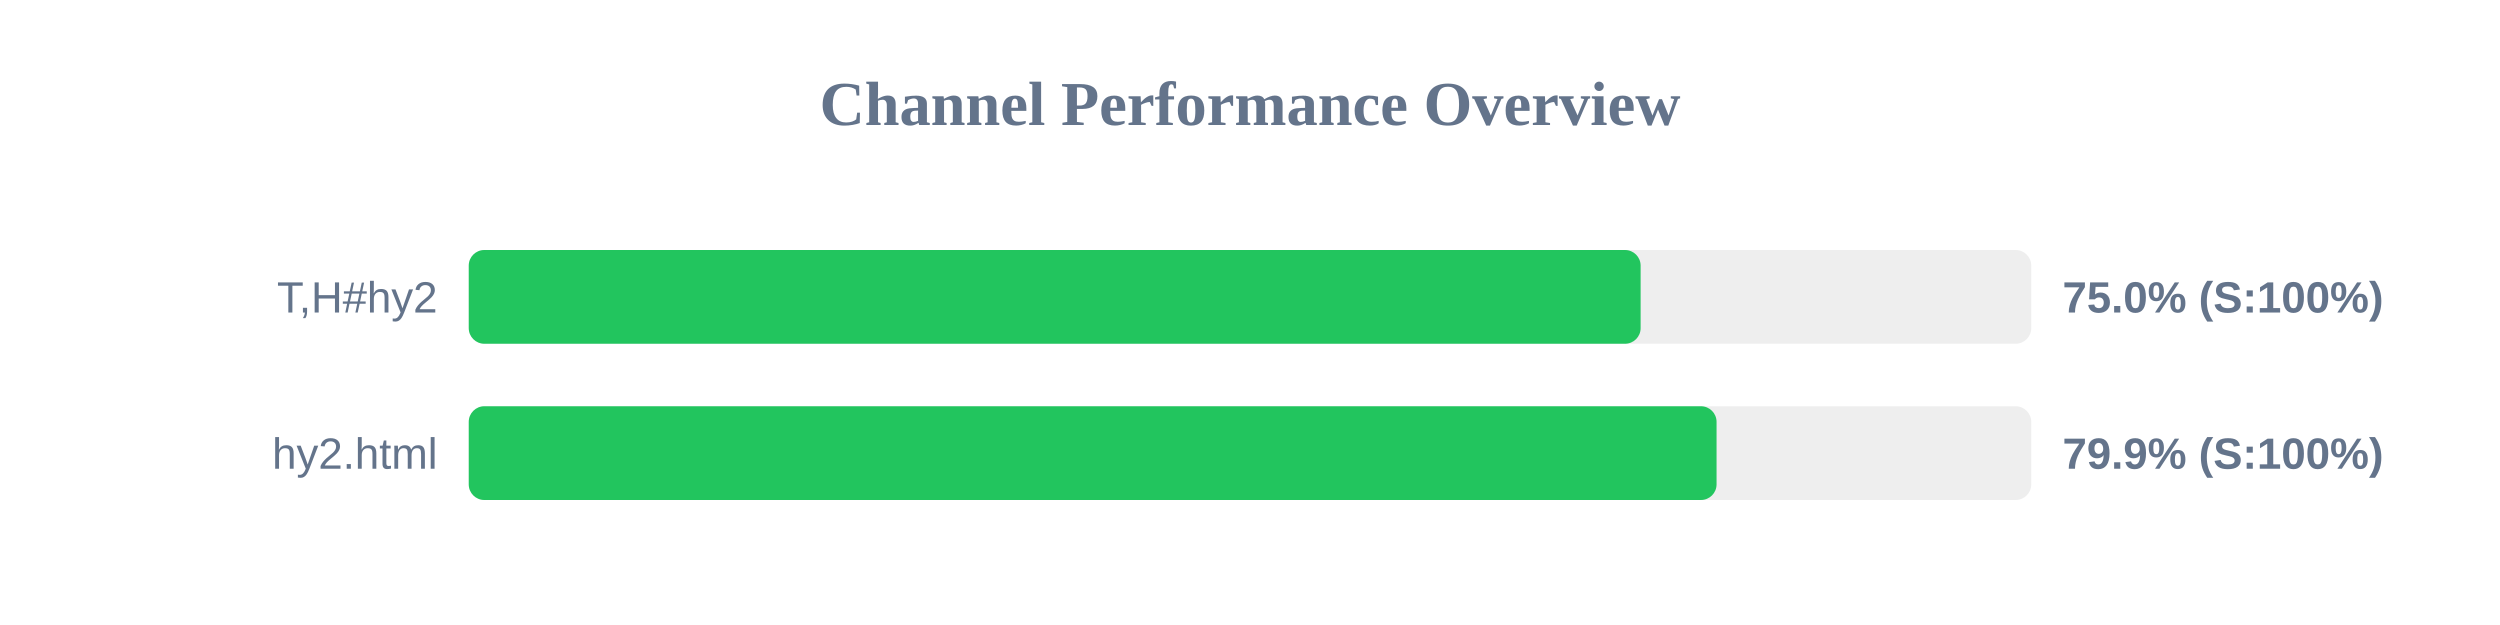
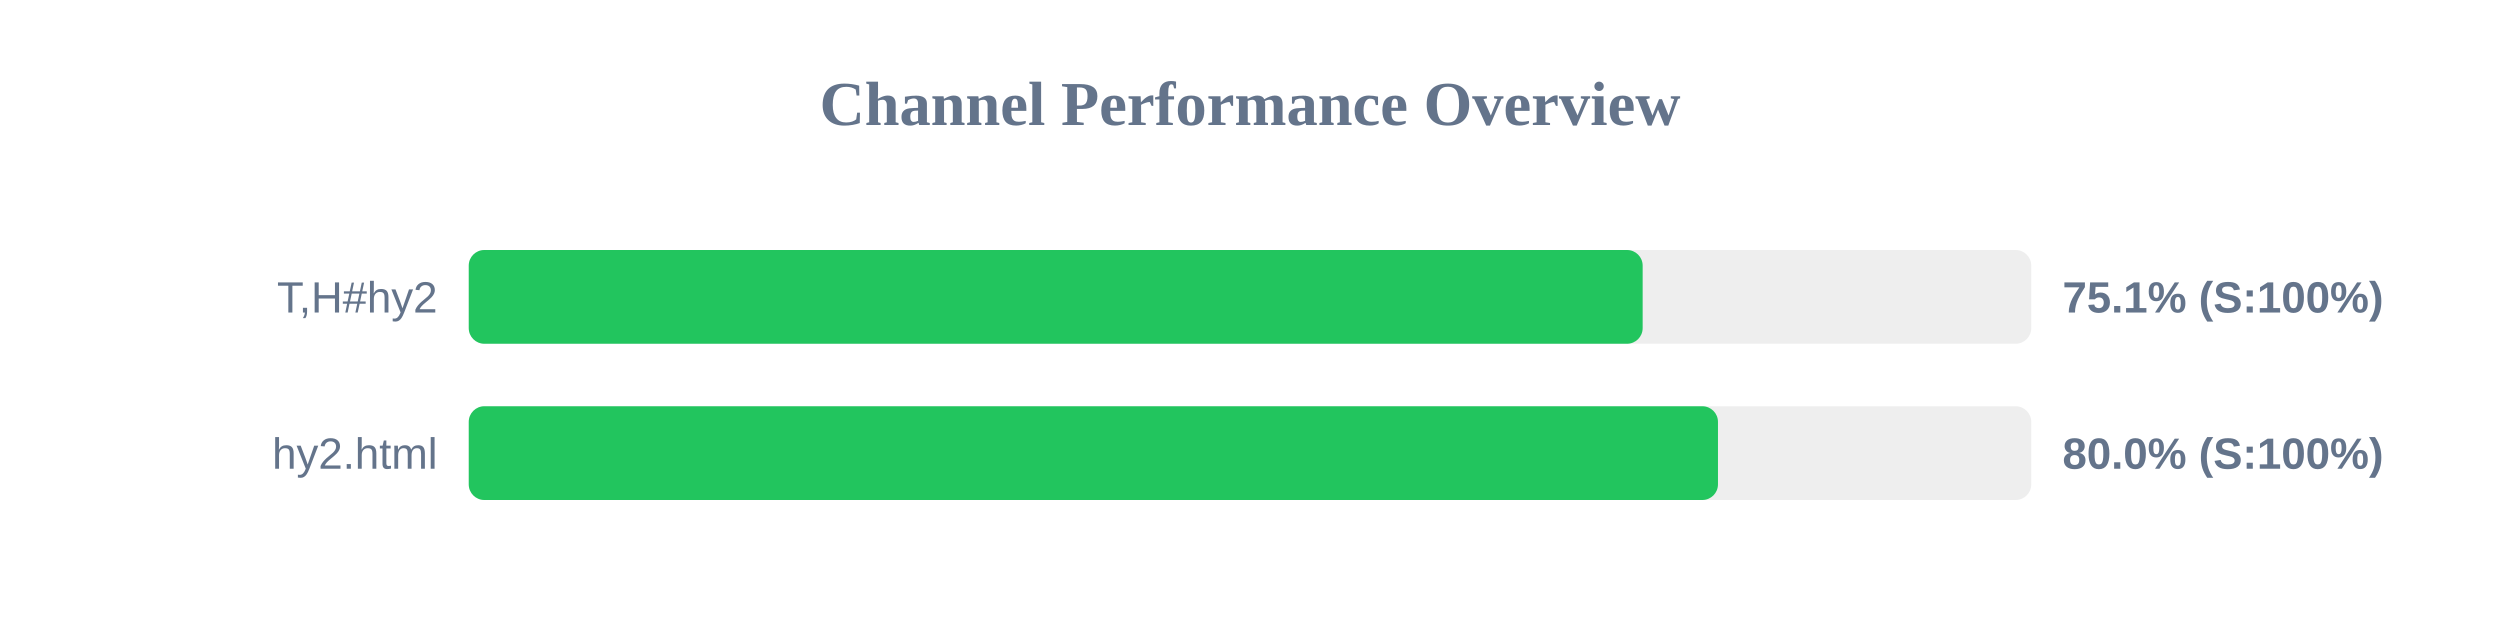
<svg xmlns="http://www.w3.org/2000/svg" width="800" height="200" version="1.1">
  <style>
        .row { font: 14px Arial; fill: #64748b; }
        .score { font: bold 14px Arial; fill: #64748b; }
    </style>
  <text x="400" y="40" text-anchor="middle" font-size="20px" font-weight="bold" fill="#64748b">Channel Performance Overview</text>
  <rect x="150" y="80" width="500" height="30" fill="#eee" rx="5" />
-   <rect x="150" y="80" width="375.0" height="30" fill="#22c55e" rx="5" />
+   <rect x="150" y="80" width="375.65" height="30" fill="#22c55e" rx="5" />
  <text x="140" y="100" text-anchor="end" class="row">T,H#hy2</text>
-   <text x="660" y="100" text-anchor="start" class="score">75.0% (S:100%)</text>
+   <text x="660" y="100" text-anchor="start" class="score">75.1% (S:100%)</text>
  <rect x="150" y="130" width="500" height="30" fill="#eee" rx="5" />
-   <rect x="150" y="130" width="399.3" height="30" fill="#22c55e" rx="5" />
+   <rect x="150" y="130" width="399.75" height="30" fill="#22c55e" rx="5" />
  <text x="140" y="150" text-anchor="end" class="row">hy2.html</text>
-   <text x="660" y="150" text-anchor="start" class="score">79.9% (S:100%)</text>
+   <text x="660" y="150" text-anchor="start" class="score">80.0% (S:100%)</text>
</svg>
